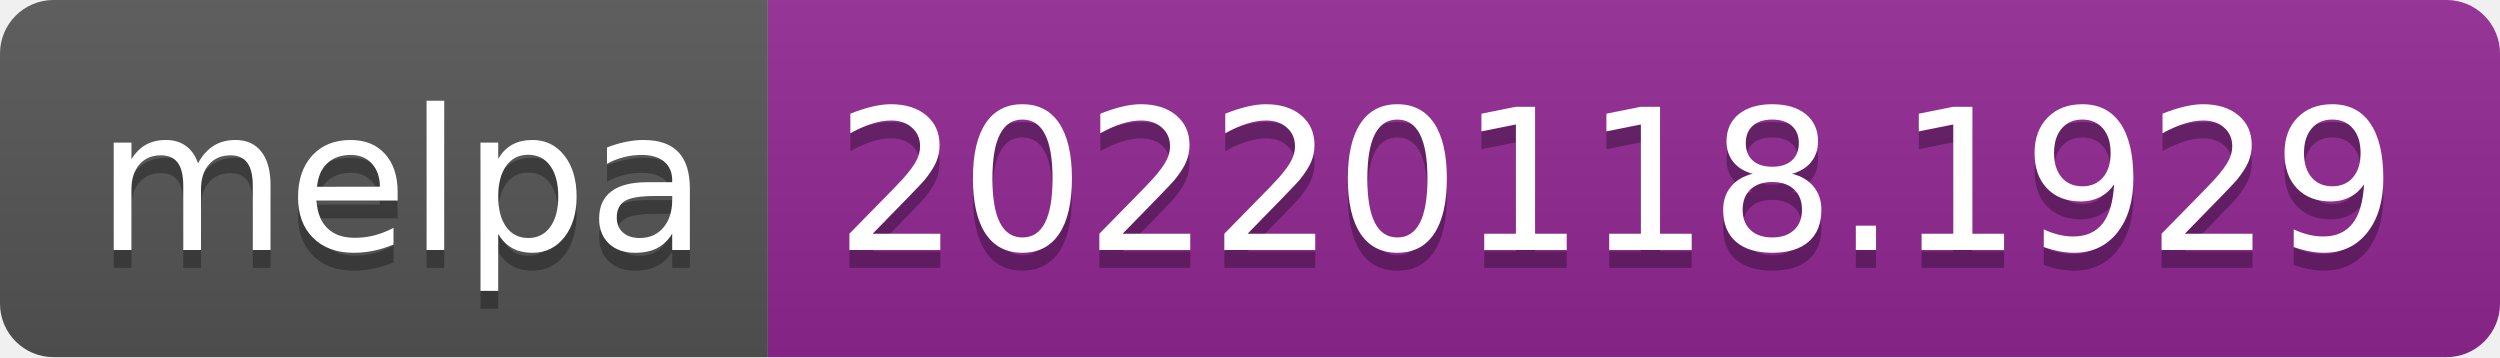
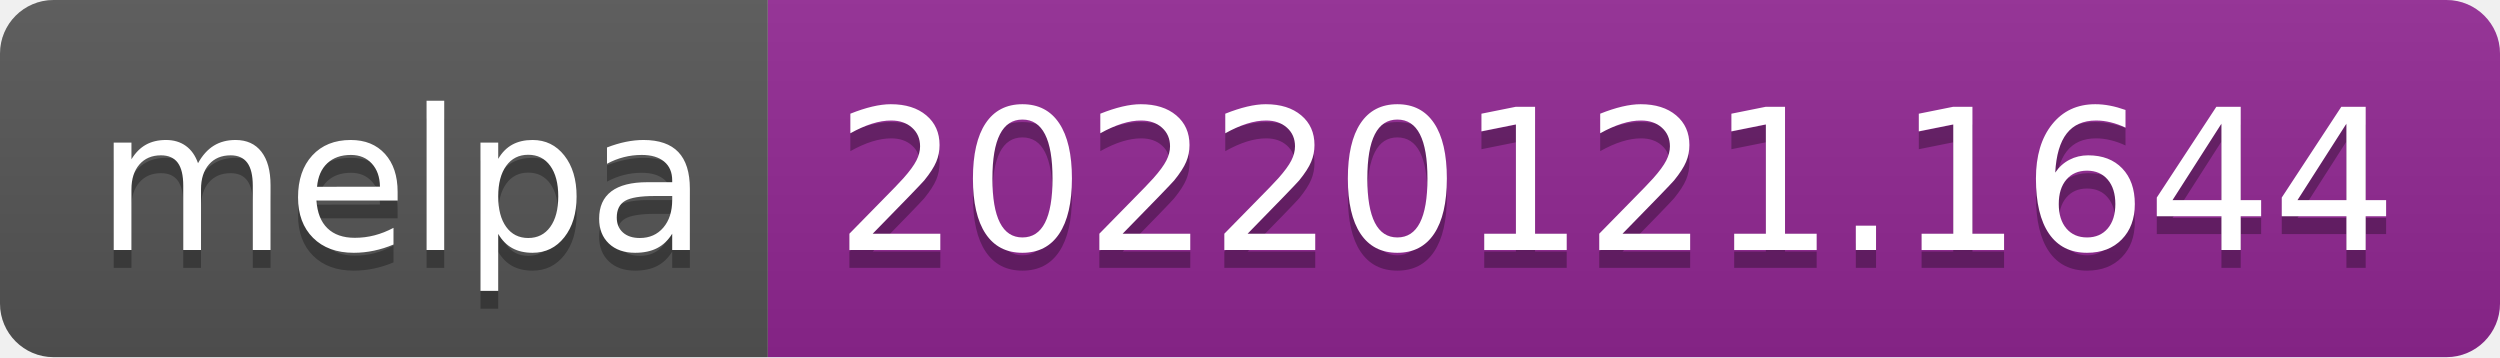
- <svg xmlns="http://www.w3.org/2000/svg" width="140" height="20" role="img" aria-label="melpa: 20220118.1929">
+ <svg xmlns="http://www.w3.org/2000/svg" width="140" height="20" role="img" aria-label="melpa: 20220121.1644">
  <linearGradient id="s" x2="0" y2="100%">
    <stop offset="0" stop-color="#bbb" stop-opacity=".1" />
    <stop offset="1" stop-opacity=".1" />
  </linearGradient>
  <clipPath id="r">
    <rect width="140" height="20" rx="3" fill="#fff" />
  </clipPath>
  <g clip-path="url(#r)">
    <rect width="43" height="20" fill="#555" />
    <rect x="43" width="97" height="20" fill="#922793" />
    <rect width="140" height="20" fill="url(#s)" />
  </g>
  <g fill="#fff" text-anchor="middle" font-family="Verdana,Geneva,DejaVu Sans,sans-serif" text-rendering="geometricPrecision" font-size="110">
    <text aria-hidden="true" x="225" y="150" fill="#010101" fill-opacity=".3" transform="scale(.1)" textLength="330">melpa</text>
    <text x="225" y="140" transform="scale(.1)" fill="#fff" textLength="330">melpa</text>
-     <text aria-hidden="true" x="905" y="150" fill="#010101" fill-opacity=".3" transform="scale(.1)" textLength="870">20220118.1929</text>
-     <text x="905" y="140" transform="scale(.1)" fill="#fff" textLength="870">20220118.1929</text>
+     <text aria-hidden="true" x="905" y="150" fill="#010101" fill-opacity=".3" transform="scale(.1)" textLength="870">20220121.1644</text>
+     <text x="905" y="140" transform="scale(.1)" fill="#fff" textLength="870">20220121.1644</text>
  </g>
</svg>
